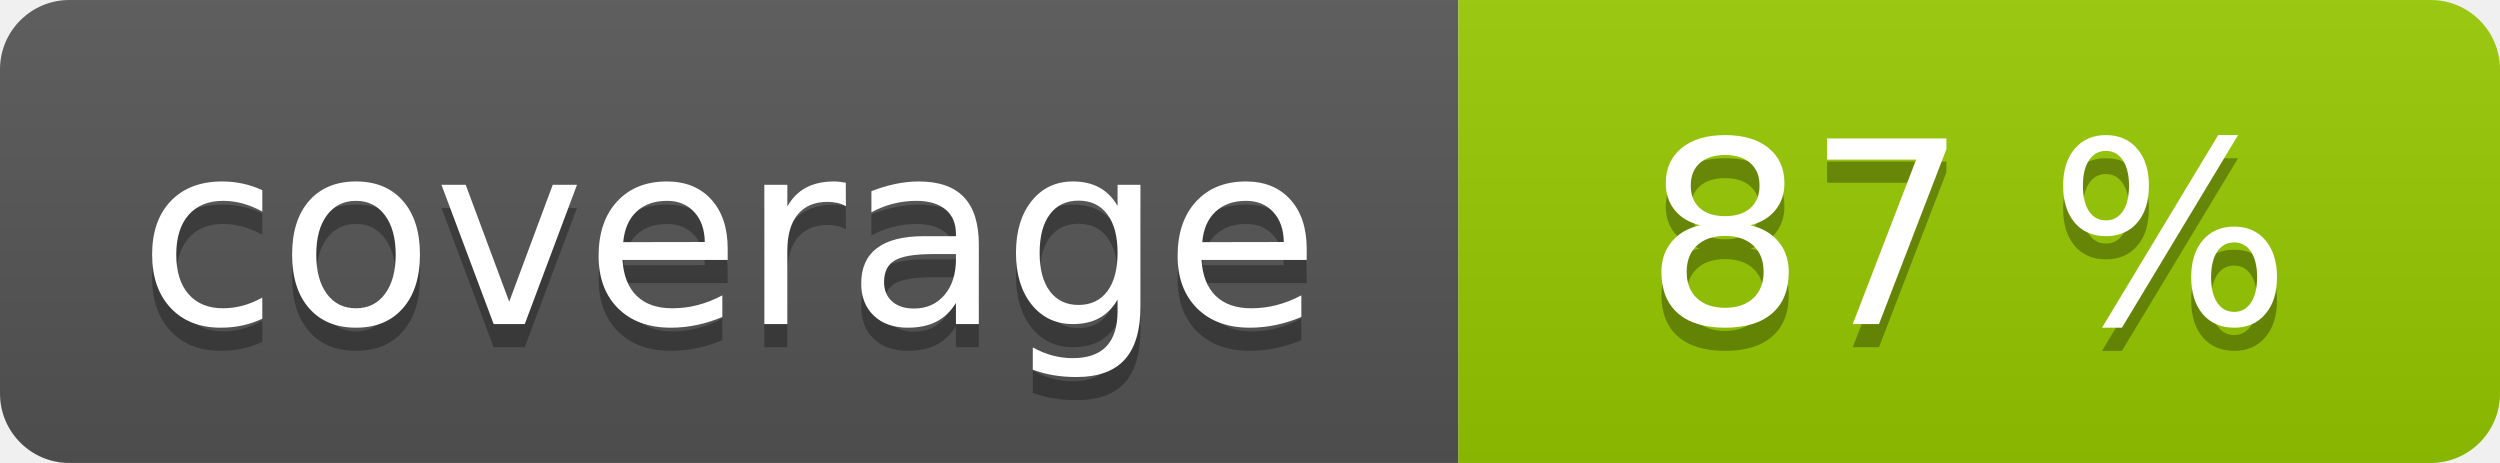
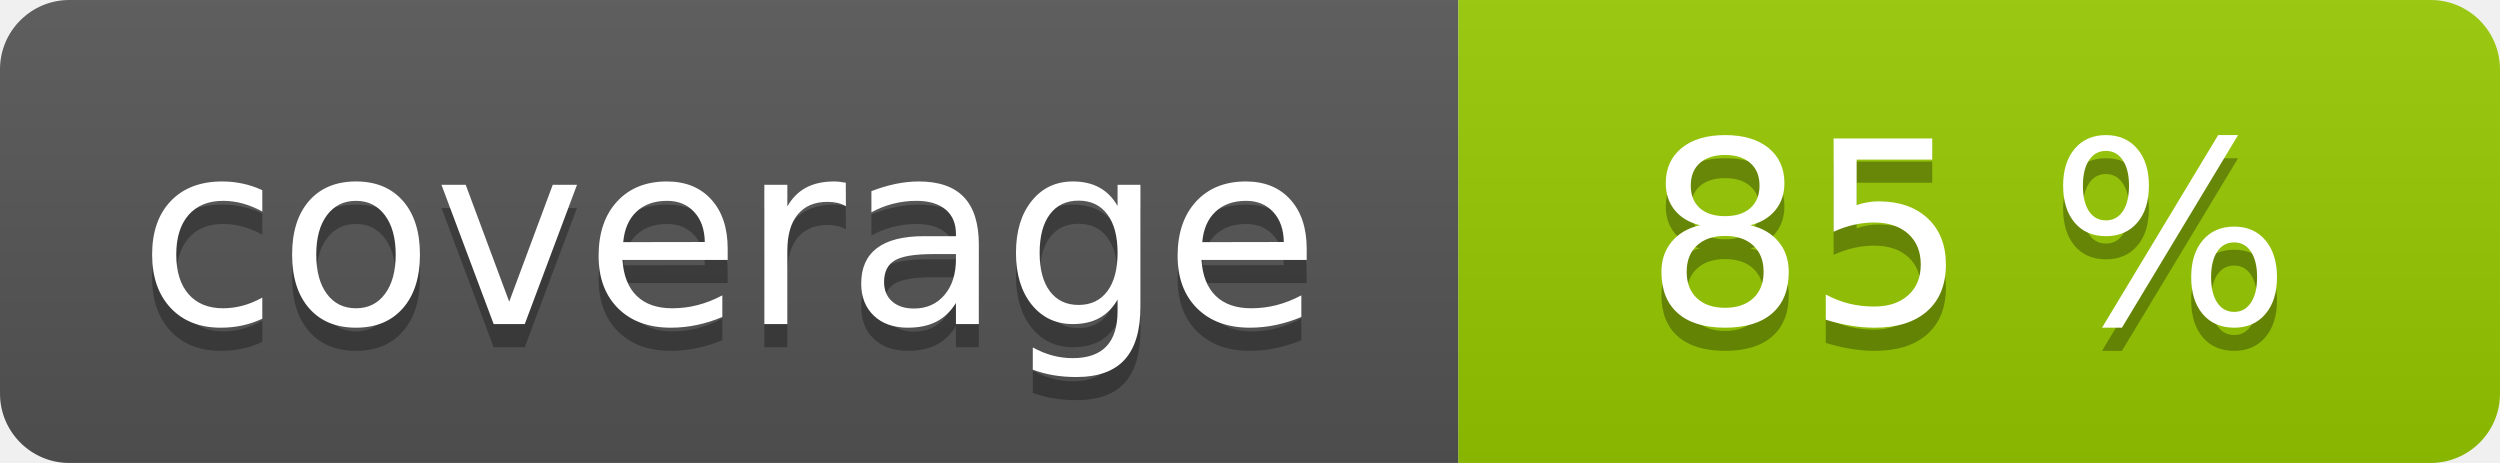
<svg xmlns="http://www.w3.org/2000/svg" width="108" height="20" role="img">
  <linearGradient id="s" x2="0" y2="100%">
    <stop offset="0" stop-color="#bbb" stop-opacity=".1" />
    <stop offset="1" stop-opacity=".1" />
  </linearGradient>
  <clipPath id="r">
    <rect width="108" height="20" rx="3" fill="#fff" />
  </clipPath>
  <g clip-path="url(#r)">
    <rect width="63" height="20" fill="#555" />
    <rect x="63" width="45" height="20" fill="#97ca00" />
    <rect width="108" height="20" fill="url(#s)" />
  </g>
  <g fill="#fff" text-anchor="middle" font-family="Verdana,Geneva,DejaVu Sans,sans-serif" text-rendering="geometricPrecision" font-size="110">
    <text aria-hidden="true" x="315" y="150" fill="#010101" fill-opacity=".3" transform="scale(.1)" textLength="530">coverage</text>
    <text x="315" y="140" transform="scale(.1)" fill="#fff" textLength="530">coverage</text>
-     <text aria-hidden="true" x="850" y="150" fill="#010101" fill-opacity=".3" transform="scale(.1)" textLength="350">87 %</text>
-     <text x="850" y="140" transform="scale(.1)" fill="#fff" textLength="350">87 %</text>
+     <text aria-hidden="true" x="850" y="150" fill="#010101" fill-opacity=".3" transform="scale(.1)" textLength="350">85 %</text>
+     <text x="850" y="140" transform="scale(.1)" fill="#fff" textLength="350">85 %</text>
  </g>
</svg>
